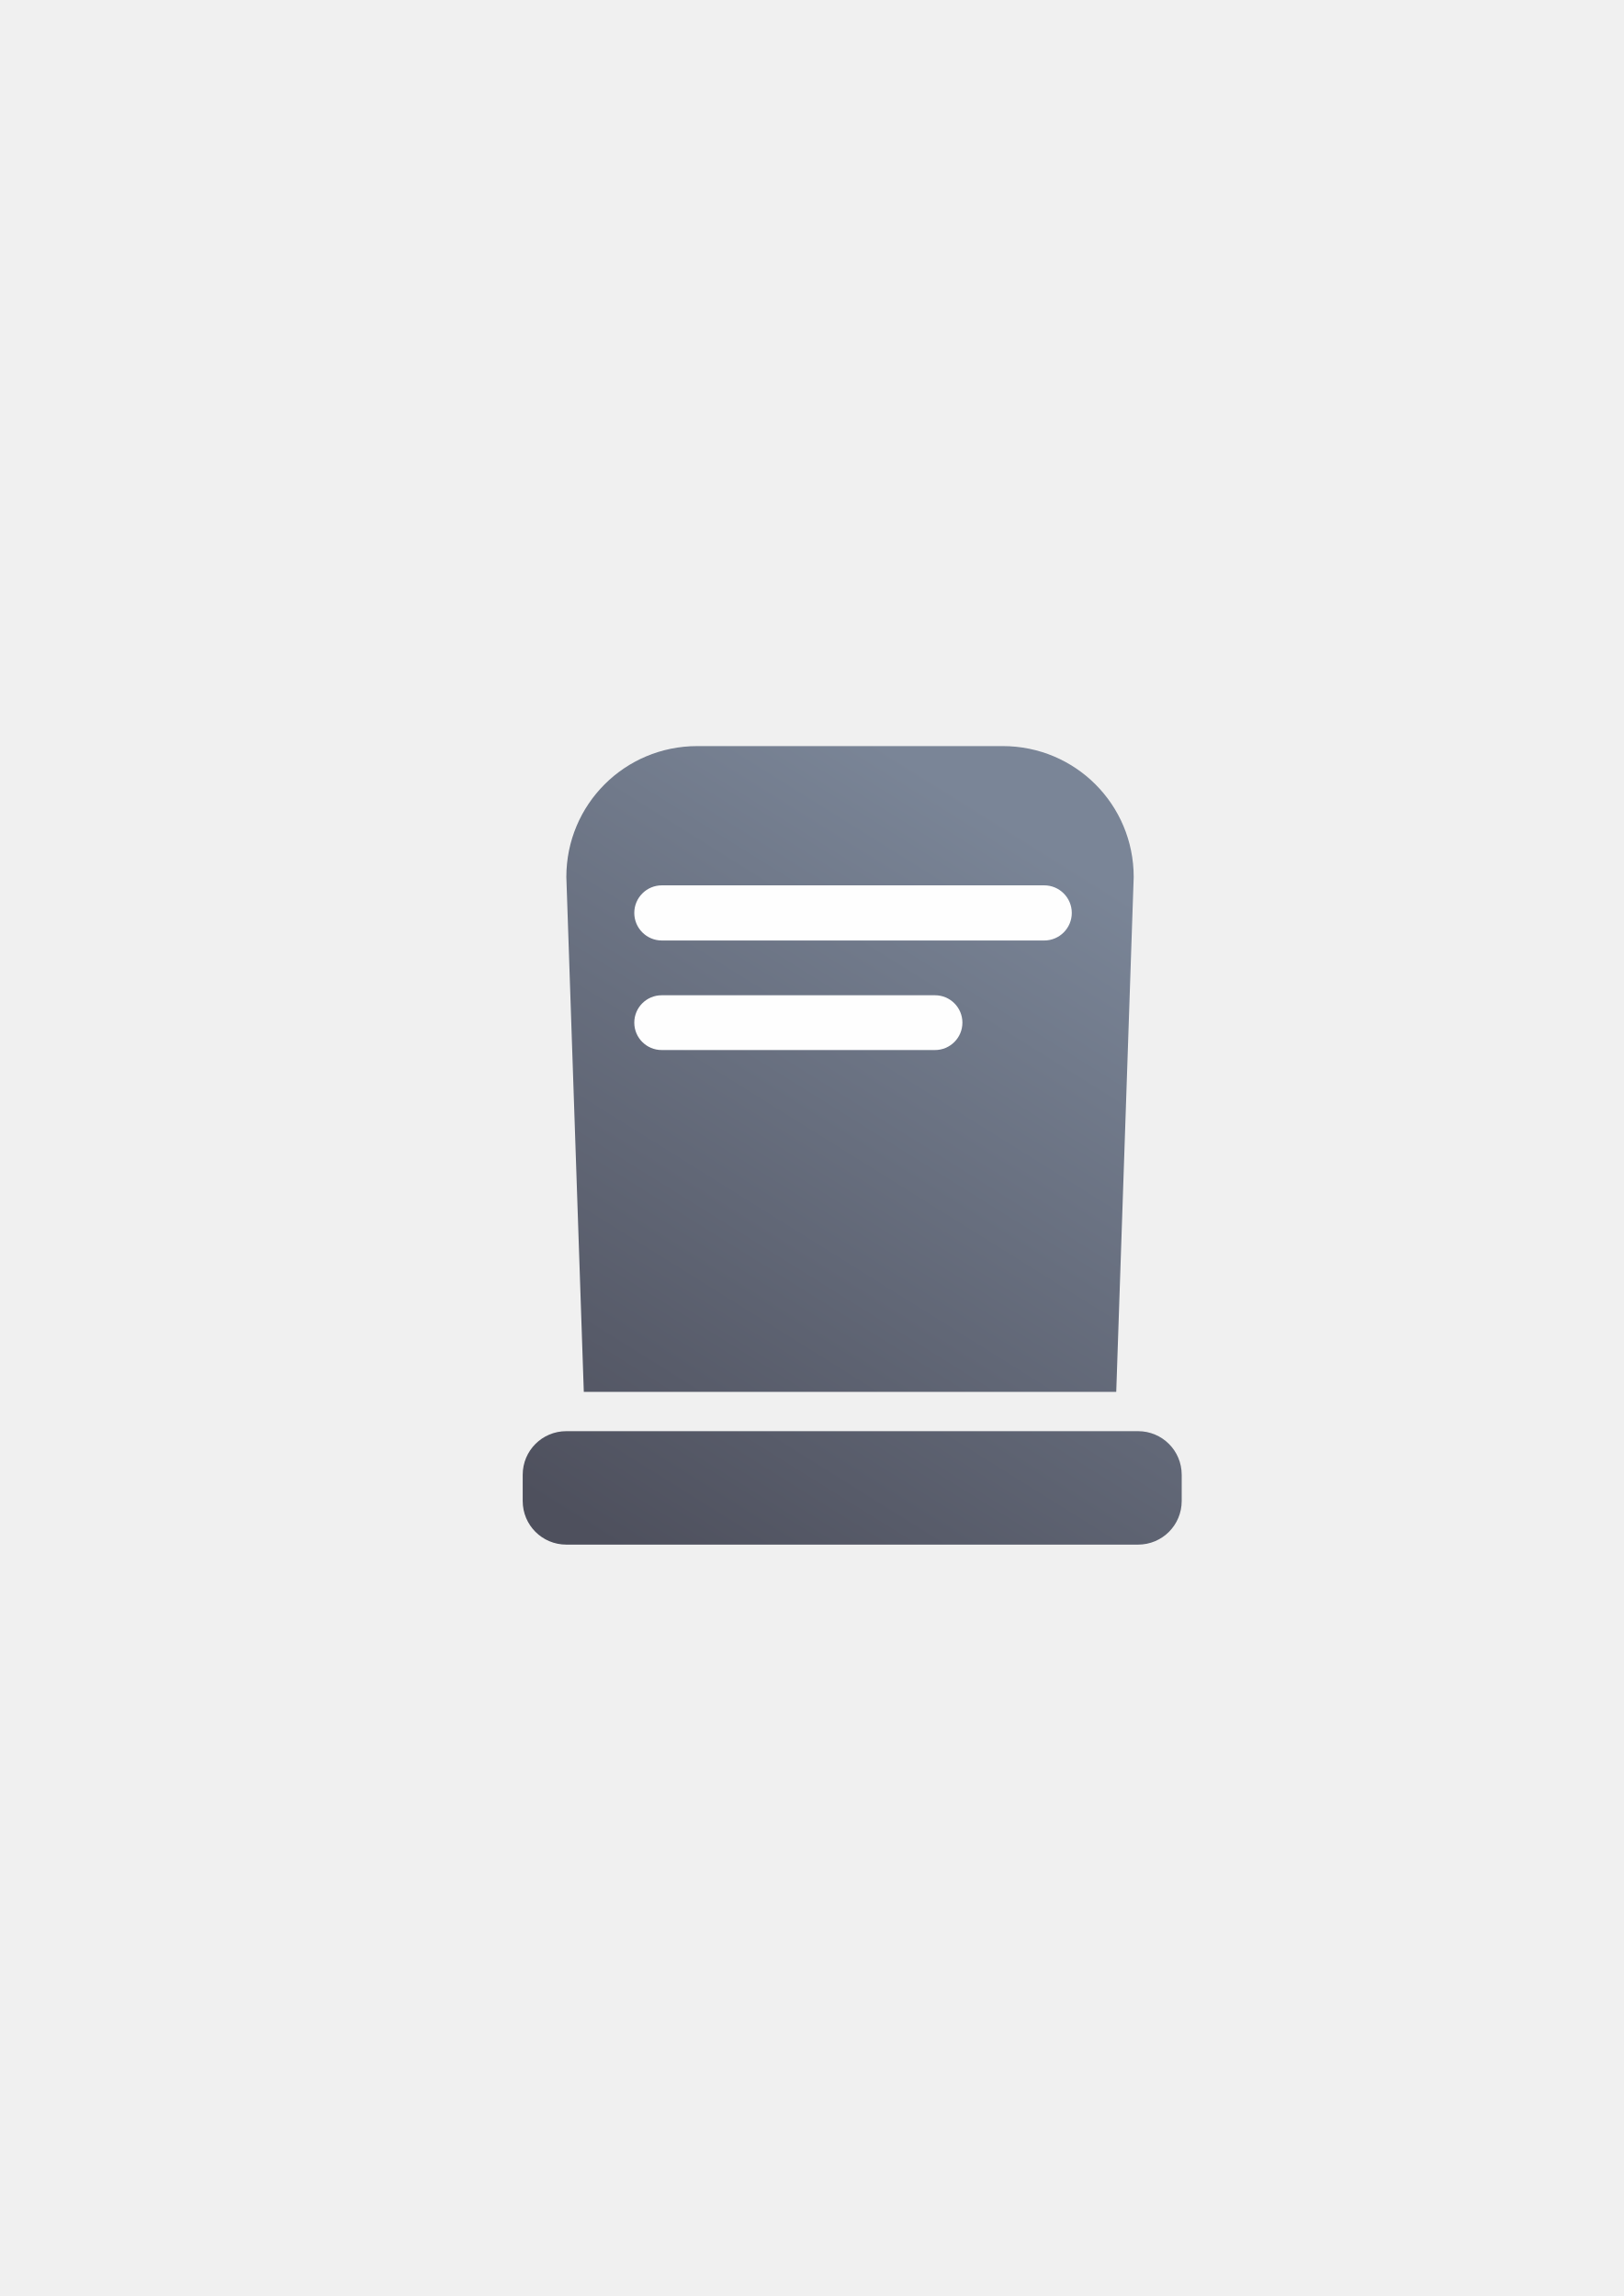
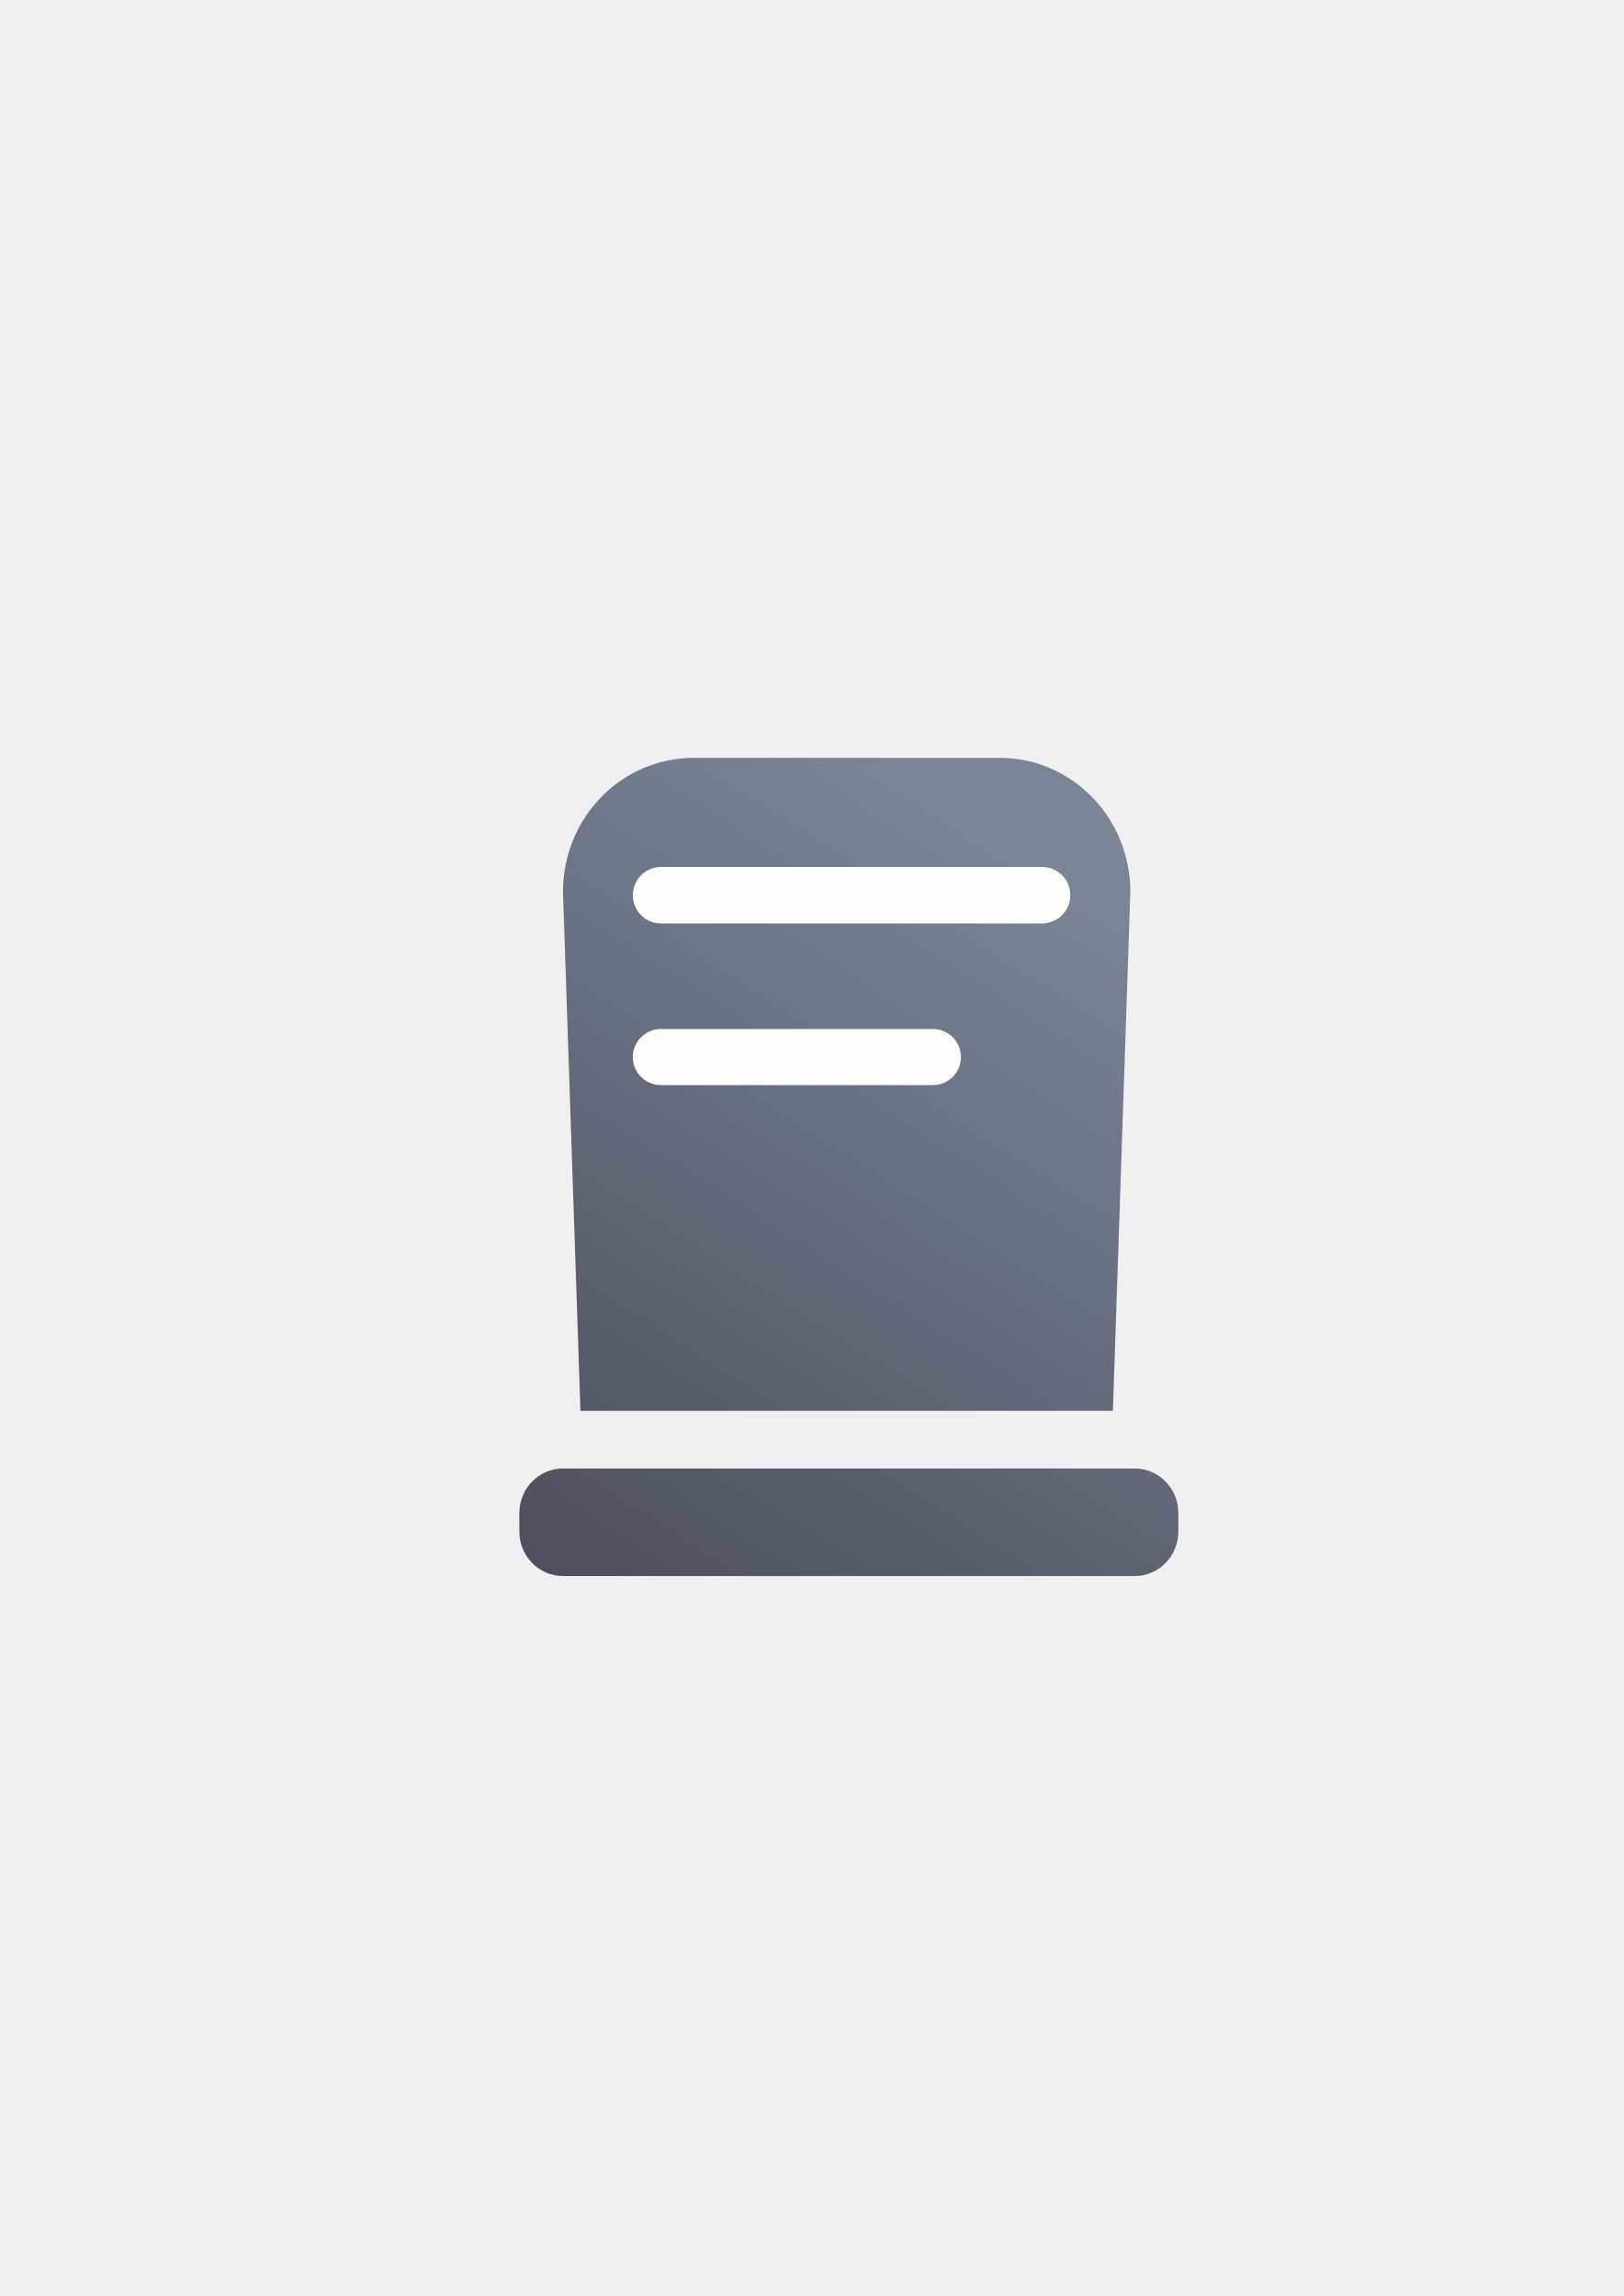
<svg xmlns="http://www.w3.org/2000/svg" xmlns:xlink="http://www.w3.org/1999/xlink" width="210mm" height="297mm" viewBox="0 0 744.094 1052.362" id="svg2" version="1.1">
  <defs id="defs4">
    <linearGradient id="linearGradient2224">
      <stop id="stop2226" offset="0" style="stop-color:#7c7c7c;stop-opacity:1;" />
      <stop id="stop2228" offset="1" style="stop-color:#b8b8b8;stop-opacity:1;" />
    </linearGradient>
    <linearGradient id="linearGradient15218">
      <stop id="stop15220" offset="0" style="stop-color:#eeeeef;stop-opacity:1;" />
      <stop id="stop2736" offset="0.599" style="stop-color:#d3d7cf;stop-opacity:1;" />
      <stop id="stop2738" offset="0.828" style="stop-color:#ffffff;stop-opacity:1;" />
      <stop id="stop15222" offset="1" style="stop-color:#d3d7cf;stop-opacity:1;" />
    </linearGradient>
    <pattern y="0" x="0" height="6" width="6" patternUnits="userSpaceOnUse" id="EMFhbasepattern" />
    <pattern y="0" x="0" height="6" width="6" patternUnits="userSpaceOnUse" id="EMFhbasepattern-5" />
-     <linearGradient gradientTransform="translate(-0.46088,-12.39191)" xlink:href="#linearGradient4153" id="linearGradient4159" x1="280" y1="712.362" x2="480" y2="392.362" gradientUnits="userSpaceOnUse" />
+     <linearGradient gradientTransform="matrix(1,0,0,1.02459,2.565585,-70.07167)" xlink:href="#linearGradient4153" id="linearGradient4159" x1="280" y1="712.362" x2="480" y2="392.362" gradientUnits="userSpaceOnUse" />
    <linearGradient id="linearGradient4153">
      <stop style="stop-color:#4e505d;stop-opacity:1;" offset="0" id="stop4155" />
      <stop style="stop-color:#7a8597;stop-opacity:1" offset="1" id="stop4157" />
    </linearGradient>
  </defs>
  <g id="layer1">
-     <rect style="opacity:1;fill:none;fill-opacity:1;stroke:none;stroke-width:23;stroke-linecap:butt;stroke-linejoin:round;stroke-miterlimit:4;stroke-dasharray:none;stroke-opacity:1" id="rect4160" width="400" height="400" x="190" y="322.362" />
-     <g id="g4209" transform="translate(0,8)">
-       <path id="rect4149-0" d="m 319.539,333.969 c -33.24,0 -60,26.76 -60,60 l 8,236 52,0 140,0 52,0 8,-236 c 0,-33.24 -26.76,-60 -60,-60 z m -60,314 c -11.08,0 -20,8.92 -20,20 l 0,12 c 0,11.08 8.92,20 20,20 l 262,0 c 11.08,0 20,-8.92 20,-20 l 0,-12 c 0,-11.08 -8.92,-20 -20,-20 z" style="color:#252525;clip-rule:nonzero;display:inline;overflow:visible;visibility:visible;opacity:1;isolation:auto;mix-blend-mode:normal;color-interpolation:sRGB;color-interpolation-filters:linearRGB;solid-color:#252525;solid-opacity:1;fill:url(#linearGradient4159);fill-opacity:1;fill-rule:nonzero;stroke:none;stroke-width:23;stroke-linecap:butt;stroke-linejoin:round;stroke-miterlimit:4;stroke-dasharray:none;stroke-dashoffset:0;stroke-opacity:1;color-rendering:auto;image-rendering:auto;shape-rendering:auto;text-rendering:auto;enable-background:accumulate" />
-       <rect ry="12.64" y="397.794" x="290.674" height="25.279" width="200.492" id="rect4418" style="color:#000000;clip-rule:nonzero;display:inline;overflow:visible;visibility:visible;opacity:0.99;isolation:auto;mix-blend-mode:normal;color-interpolation:sRGB;color-interpolation-filters:linearRGB;solid-color:#000000;solid-opacity:1;fill:#ffffff;fill-opacity:1;fill-rule:nonzero;stroke:none;stroke-width:50;stroke-linecap:square;stroke-linejoin:miter;stroke-miterlimit:4;stroke-dasharray:none;stroke-dashoffset:0;stroke-opacity:1;color-rendering:auto;image-rendering:auto;shape-rendering:auto;text-rendering:auto;enable-background:accumulate" />
-       <rect ry="12.551" y="448.175" x="290.674" height="25.102" width="150.367" id="rect4420" style="color:#000000;clip-rule:nonzero;display:inline;overflow:visible;visibility:visible;opacity:0.99;isolation:auto;mix-blend-mode:normal;color-interpolation:sRGB;color-interpolation-filters:linearRGB;solid-color:#000000;solid-opacity:1;fill:#ffffff;fill-opacity:1;fill-rule:nonzero;stroke:none;stroke-width:50;stroke-linecap:square;stroke-linejoin:miter;stroke-miterlimit:4;stroke-dasharray:none;stroke-dashoffset:0;stroke-opacity:1;color-rendering:auto;image-rendering:auto;shape-rendering:auto;text-rendering:auto;enable-background:accumulate" />
+     <g id="g4195" transform="translate(-4.565584,62.55547)">
+       <rect y="259.807" x="194.566" height="400" width="400" id="rect4160" style="opacity:1;fill:none;fill-opacity:1;stroke:none;stroke-width:23;stroke-linecap:butt;stroke-linejoin:round;stroke-miterlimit:4;stroke-dasharray:none;stroke-opacity:1" />
+       <path id="rect4149-0" d="m 322.566,284.807 c -33.24,0 -60,27.418 -60,61.475 l 8,237.803 52,0 140,0 52,0 8,-237.803 c 0,-34.057 -26.76,-61.475 -60,-61.475 z m -60,325.721 c -11.08,0 -20,9.139 -20,20.492 l 0,8.295 c 0,11.352 8.92,20.492 20,20.492 l 262,0 c 11.08,0 20,-9.139 20,-20.492 l 0,-8.295 c 0,-11.352 -8.92,-20.492 -20,-20.492 z" style="color:#252525;clip-rule:nonzero;display:inline;overflow:visible;visibility:visible;opacity:1;isolation:auto;mix-blend-mode:normal;color-interpolation:sRGB;color-interpolation-filters:linearRGB;solid-color:#252525;solid-opacity:1;fill:url(#linearGradient4159);fill-opacity:1;fill-rule:nonzero;stroke:none;stroke-width:23;stroke-linecap:butt;stroke-linejoin:round;stroke-miterlimit:4;stroke-dasharray:none;stroke-dashoffset:0;stroke-opacity:1;color-rendering:auto;image-rendering:auto;shape-rendering:auto;text-rendering:auto;enable-background:accumulate" />
+       <rect ry="12.95" y="334.807" x="294.566" height="25.901" width="200.492" id="rect4418" style="color:#000000;clip-rule:nonzero;display:inline;overflow:visible;visibility:visible;opacity:0.99;isolation:auto;mix-blend-mode:normal;color-interpolation:sRGB;color-interpolation-filters:linearRGB;solid-color:#000000;solid-opacity:1;fill:#ffffff;fill-opacity:1;fill-rule:nonzero;stroke:none;stroke-width:50;stroke-linecap:square;stroke-linejoin:miter;stroke-miterlimit:4;stroke-dasharray:none;stroke-dashoffset:0;stroke-opacity:1;color-rendering:auto;image-rendering:auto;shape-rendering:auto;text-rendering:auto;enable-background:accumulate" />
+       <rect ry="12.86" y="409.087" x="294.566" height="25.72" width="150.367" id="rect4420" style="color:#000000;clip-rule:nonzero;display:inline;overflow:visible;visibility:visible;opacity:0.99;isolation:auto;mix-blend-mode:normal;color-interpolation:sRGB;color-interpolation-filters:linearRGB;solid-color:#000000;solid-opacity:1;fill:#ffffff;fill-opacity:1;fill-rule:nonzero;stroke:none;stroke-width:50;stroke-linecap:square;stroke-linejoin:miter;stroke-miterlimit:4;stroke-dasharray:none;stroke-dashoffset:0;stroke-opacity:1;color-rendering:auto;image-rendering:auto;shape-rendering:auto;text-rendering:auto;enable-background:accumulate" />
    </g>
  </g>
</svg>
